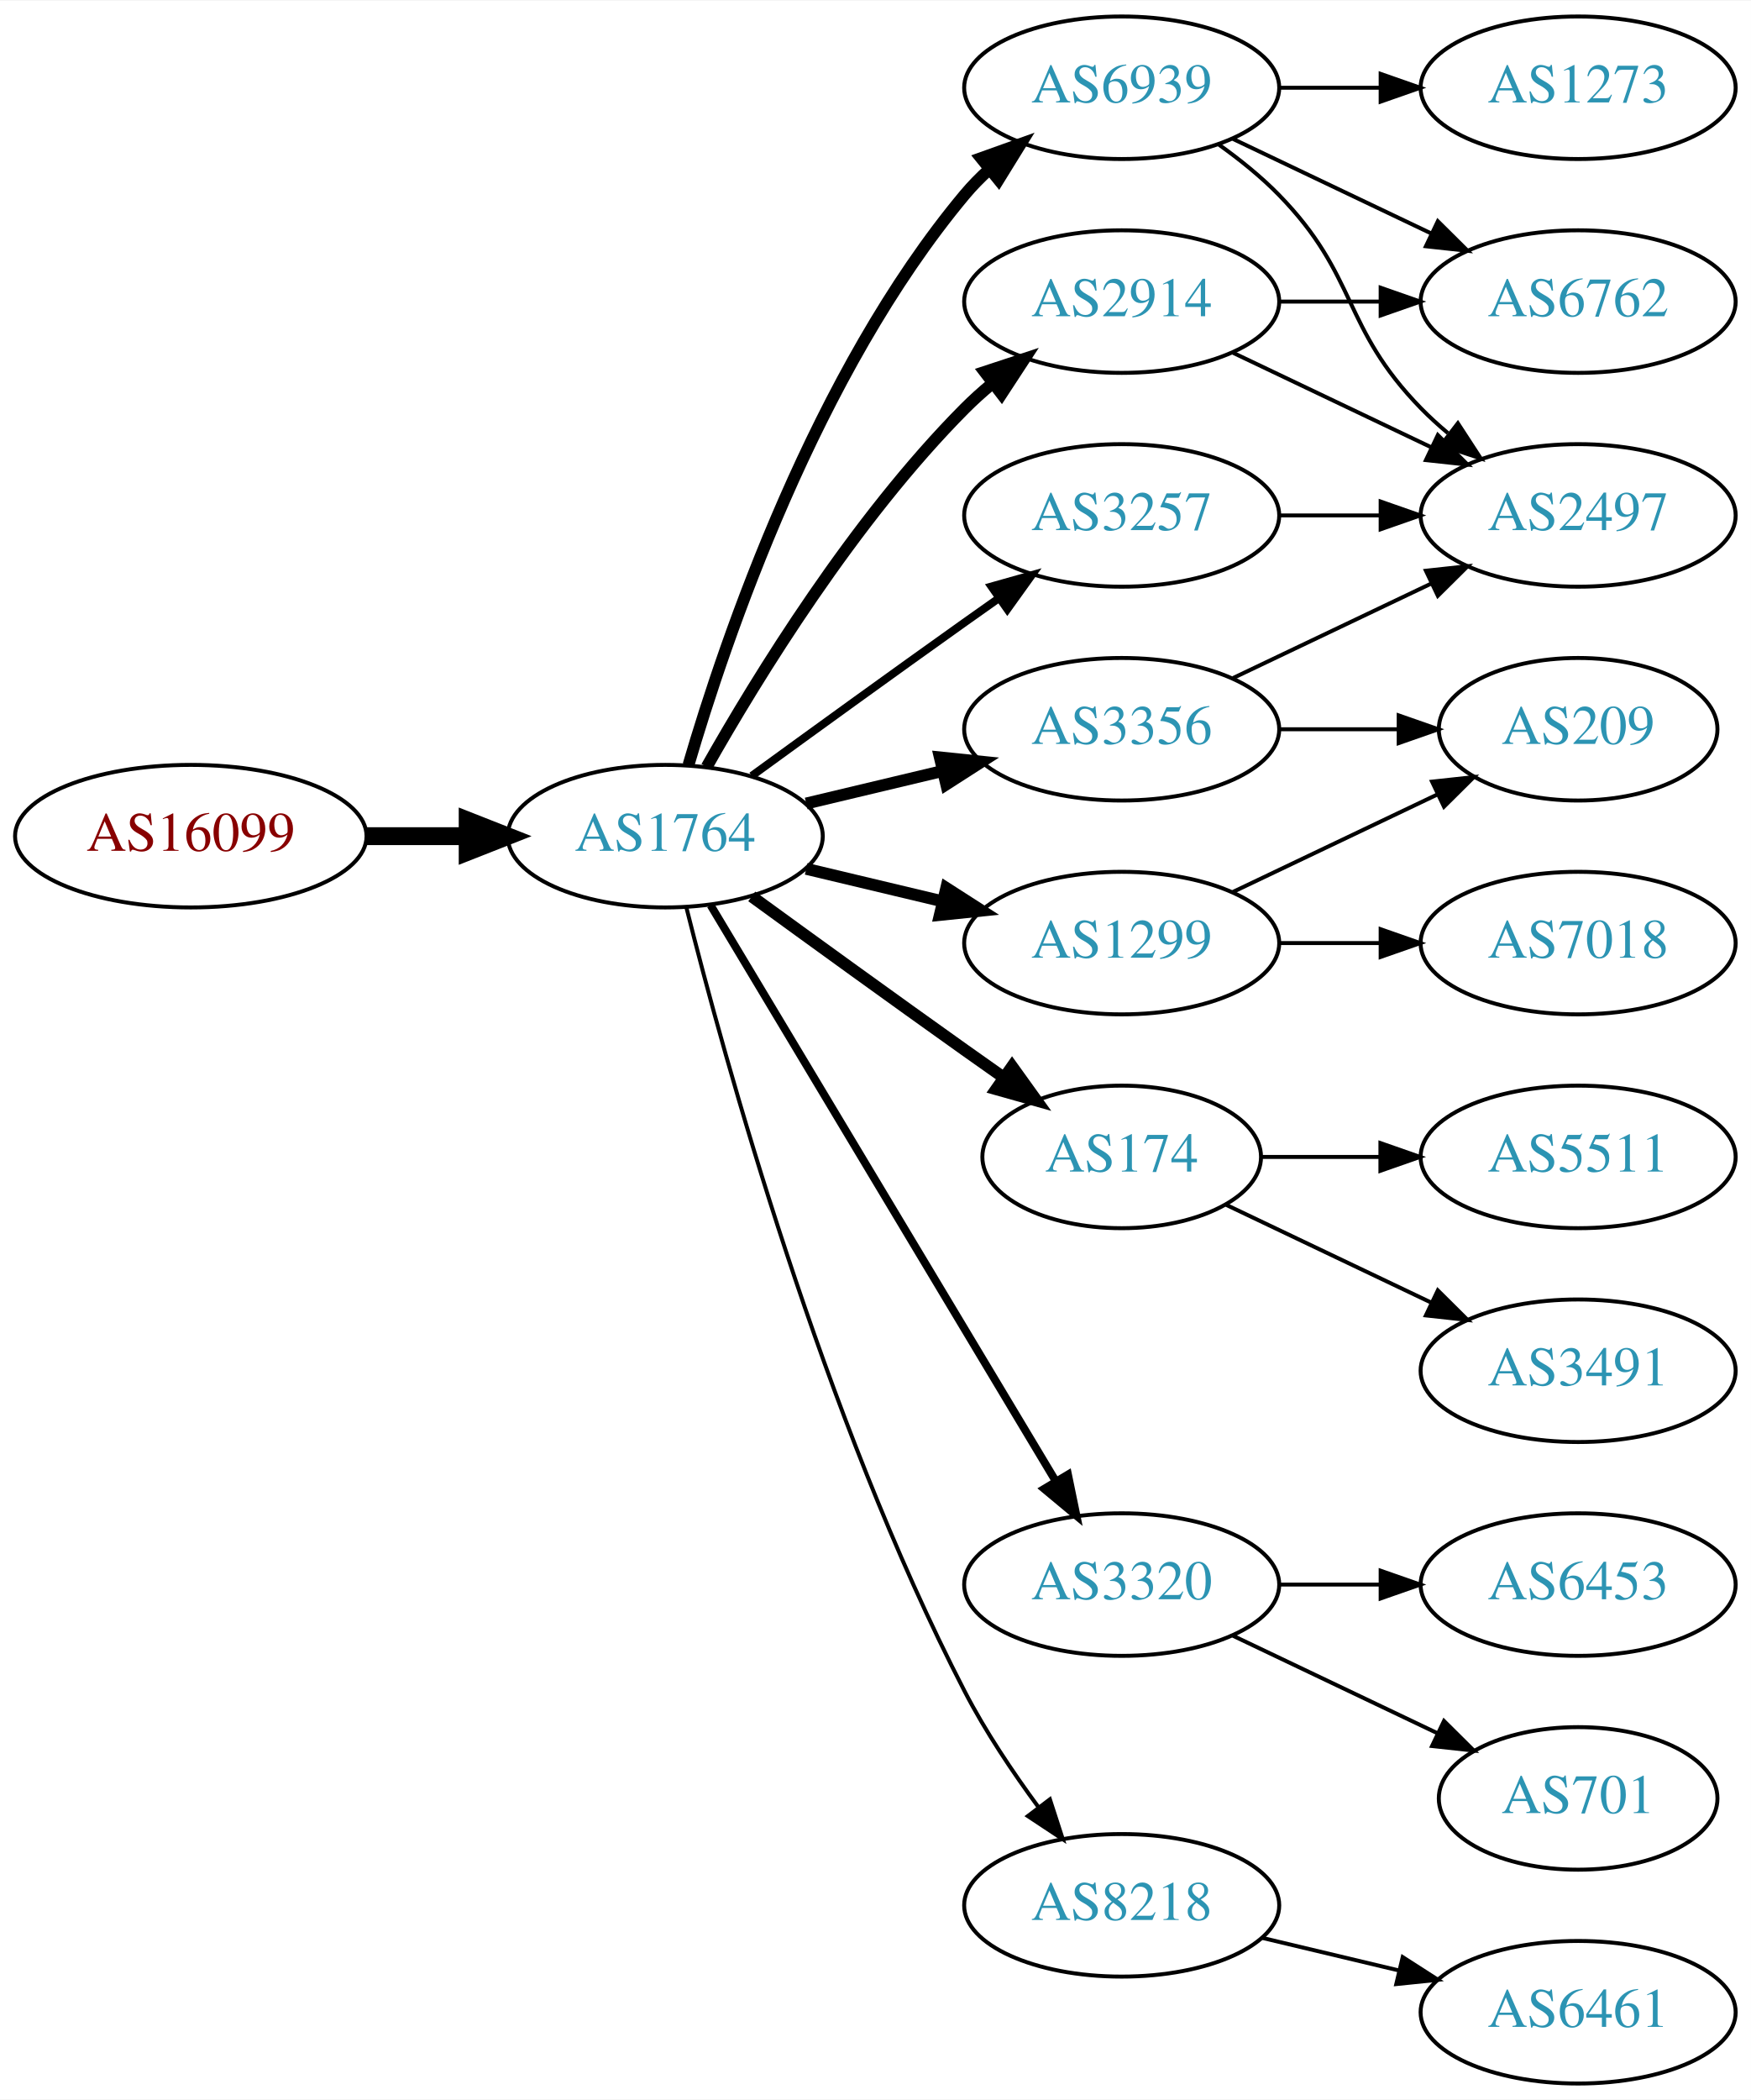
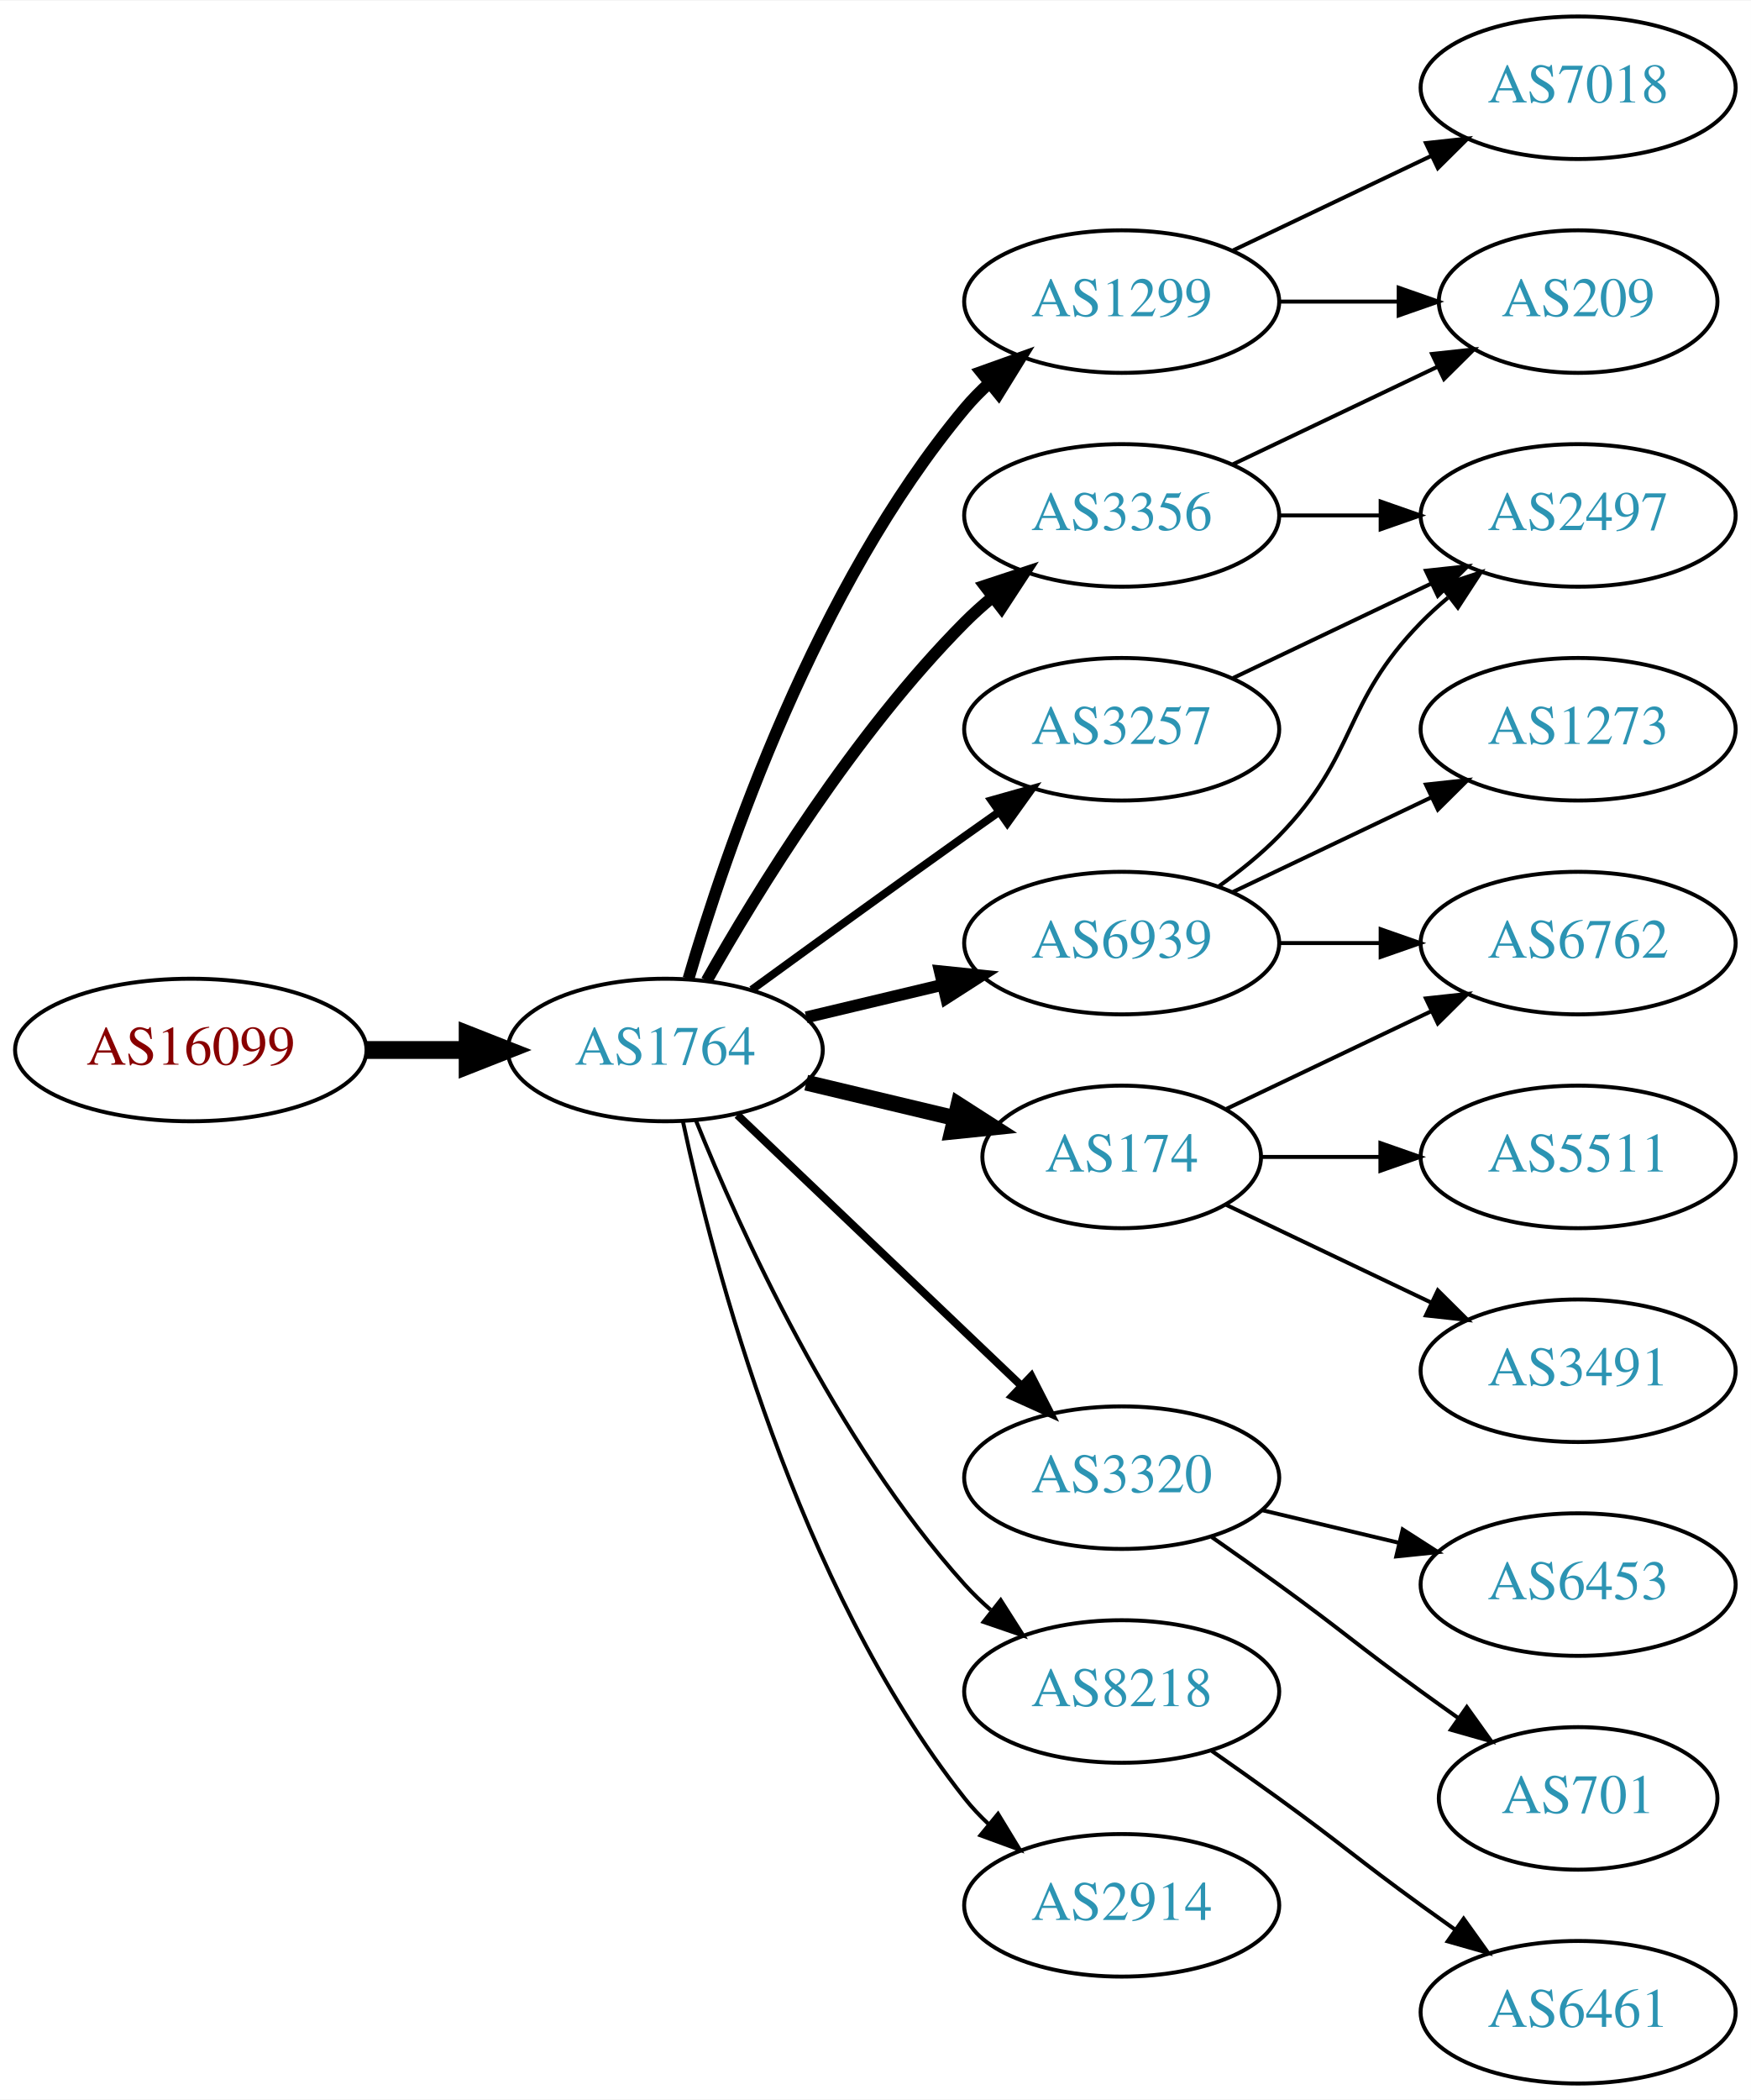
<svg xmlns="http://www.w3.org/2000/svg" xmlns:xlink="http://www.w3.org/1999/xlink" width="442pt" height="530pt" viewBox="0.00 0.00 442.27 530.00">
  <g id="graph0" class="graph" transform="scale(1 1) rotate(0) translate(4 526)">
    <polygon fill="white" stroke="none" points="-4,4 -4,-526 438.271,-526 438.271,4 -4,4" />
    <g id="node1" class="node">
      <g id="a_node1">
        <a xlink:href="/asn/16099" xlink:title="AS16099 ~ SOZVERS-NET [AT]">
-           <ellipse fill="#ffffff" stroke="black" cx="44.196" cy="-315" rx="44.393" ry="18" />
-           <text text-anchor="middle" x="44.196" y="-311.3" font-family="Times,serif" font-size="14.00" fill="#880000">AS16099</text>
+           <ellipse fill="#ffffff" stroke="black" cx="44.196" cy="-261" rx="44.393" ry="18" />
+           <text text-anchor="middle" x="44.196" y="-257.3" font-family="Times,serif" font-size="14.00" fill="#880000">AS16099</text>
        </a>
      </g>
    </g>
    <g id="node2" class="node">
      <g id="a_node2">
        <a xlink:href="/asn/1764" xlink:title="AS1764 ~ NEXTLAYER-AS [AT]">
-           <ellipse fill="#ffffff" stroke="black" cx="164.039" cy="-315" rx="39.794" ry="18" />
-           <text text-anchor="middle" x="164.039" y="-311.3" font-family="Times,serif" font-size="14.00" fill="#2c94b3">AS1764</text>
+           <ellipse fill="#ffffff" stroke="black" cx="164.039" cy="-261" rx="39.794" ry="18" />
+           <text text-anchor="middle" x="164.039" y="-257.3" font-family="Times,serif" font-size="14.00" fill="#2c94b3">AS1764</text>
        </a>
      </g>
    </g>
    <g id="edge1" class="edge">
-       <path fill="none" stroke="black" stroke-width="4.5" d="M88.407,-315C96.72,-315 105.482,-315 113.965,-315" />
-       <polygon fill="black" stroke="black" stroke-width="4.5" points="114.123,-318.938 124.123,-315 114.123,-311.063 114.123,-318.938" />
+       <path fill="none" stroke="black" stroke-width="4.5" d="M88.407,-261C96.72,-261 105.482,-261 113.965,-261" />
+       <polygon fill="black" stroke="black" stroke-width="4.5" points="114.123,-264.938 124.123,-261 114.123,-257.063 114.123,-264.938" />
    </g>
    <g id="node3" class="node">
      <g id="a_node3">
-         <a xlink:href="/asn/6939" xlink:title="AS6939 ~ Hurricane Electric LLC [US]">
-           <ellipse fill="#ffffff" stroke="black" cx="279.332" cy="-504" rx="39.794" ry="18" />
-           <text text-anchor="middle" x="279.332" y="-500.3" font-family="Times,serif" font-size="14.00" fill="#2c94b3">AS6939</text>
+         <a xlink:href="/asn/1299" xlink:title="AS1299 ~ Telia Carrier [EU]">
+           <ellipse fill="#ffffff" stroke="black" cx="279.332" cy="-450" rx="39.794" ry="18" />
+           <text text-anchor="middle" x="279.332" y="-446.3" font-family="Times,serif" font-size="14.00" fill="#2c94b3">AS1299</text>
        </a>
      </g>
    </g>
    <g id="edge2" class="edge">
-       <path fill="none" stroke="black" stroke-width="3" d="M169.913,-333.002C179.227,-364.844 202.043,-431.981 239.685,-477 241.555,-479.237 243.654,-481.374 245.88,-483.396" />
-       <polygon fill="black" stroke="black" stroke-width="3" points="243.823,-486.234 253.799,-489.804 248.227,-480.793 243.823,-486.234" />
+       <path fill="none" stroke="black" stroke-width="3" d="M169.913,-279.002C179.227,-310.844 202.043,-377.981 239.685,-423 241.555,-425.237 243.654,-427.374 245.88,-429.396" />
+       <polygon fill="black" stroke="black" stroke-width="3" points="243.823,-432.234 253.799,-435.804 248.227,-426.793 243.823,-432.234" />
    </g>
    <g id="node4" class="node">
      <g id="a_node4">
-         <a xlink:href="/asn/2914" xlink:title="AS2914 ~ NTT America, Inc. [US]">
-           <ellipse fill="#ffffff" stroke="black" cx="279.332" cy="-450" rx="39.794" ry="18" />
-           <text text-anchor="middle" x="279.332" y="-446.3" font-family="Times,serif" font-size="14.00" fill="#2c94b3">AS2914</text>
+         <a xlink:href="/asn/6939" xlink:title="AS6939 ~ Hurricane Electric LLC [US]">
+           <ellipse fill="#ffffff" stroke="black" cx="279.332" cy="-288" rx="39.794" ry="18" />
+           <text text-anchor="middle" x="279.332" y="-284.3" font-family="Times,serif" font-size="14.00" fill="#2c94b3">AS6939</text>
        </a>
      </g>
    </g>
    <g id="edge3" class="edge">
-       <path fill="none" stroke="black" stroke-width="3" d="M174.498,-332.49C187.28,-355.096 211.712,-394.886 239.685,-423 241.796,-425.121 244.092,-427.188 246.477,-429.171" />
-       <polygon fill="black" stroke="black" stroke-width="3" points="244.73,-432.242 254.793,-435.556 248.993,-426.69 244.73,-432.242" />
+       <path fill="none" stroke="black" stroke-width="3" d="M199.646,-269.248C210.517,-271.838 222.671,-274.735 234.114,-277.462" />
+       <polygon fill="black" stroke="black" stroke-width="3" points="233.397,-280.889 243.936,-279.803 235.02,-274.08 233.397,-280.889" />
    </g>
    <g id="node5" class="node">
      <g id="a_node5">
+         <a xlink:href="/asn/3356" xlink:title="AS3356 ~ Level 3 Parent, LLC [US]">
+           <ellipse fill="#ffffff" stroke="black" cx="279.332" cy="-396" rx="39.794" ry="18" />
+           <text text-anchor="middle" x="279.332" y="-392.3" font-family="Times,serif" font-size="14.00" fill="#2c94b3">AS3356</text>
+         </a>
+       </g>
+     </g>
+     <g id="edge4" class="edge">
+       <path fill="none" stroke="black" stroke-width="3" d="M174.498,-278.49C187.28,-301.096 211.712,-340.886 239.685,-369 241.796,-371.121 244.092,-373.188 246.477,-375.171" />
+       <polygon fill="black" stroke="black" stroke-width="3" points="244.73,-378.242 254.793,-381.556 248.993,-372.69 244.73,-378.242" />
+     </g>
+     <g id="node6" class="node">
+       <g id="a_node6">
+         <a xlink:href="/asn/3320" xlink:title="AS3320 ~ DTAG [DE]">
+           <ellipse fill="#ffffff" stroke="black" cx="279.332" cy="-153" rx="39.794" ry="18" />
+           <text text-anchor="middle" x="279.332" y="-149.3" font-family="Times,serif" font-size="14.00" fill="#2c94b3">AS3320</text>
+         </a>
+       </g>
+     </g>
+     <g id="edge5" class="edge">
+       <path fill="none" stroke="black" stroke-width="2" d="M182.245,-244.597C201.321,-226.413 232.241,-196.937 253.838,-176.349" />
+       <polygon fill="black" stroke="black" stroke-width="2" points="256.511,-178.637 261.334,-169.203 251.681,-173.57 256.511,-178.637" />
+     </g>
+     <g id="node7" class="node">
+       <g id="a_node7">
        <a xlink:href="/asn/174" xlink:title="AS174 ~ Cogent Communications [US]">
          <ellipse fill="#ffffff" stroke="black" cx="279.332" cy="-234" rx="35.194" ry="18" />
          <text text-anchor="middle" x="279.332" y="-230.3" font-family="Times,serif" font-size="14.00" fill="#2c94b3">AS174</text>
        </a>
      </g>
    </g>
-     <g id="edge4" class="edge">
-       <path fill="none" stroke="black" stroke-width="3" d="M185.887,-299.778C200.821,-288.909 221.435,-273.975 239.685,-261 242.895,-258.718 246.264,-256.339 249.619,-253.982" />
-       <polygon fill="black" stroke="black" stroke-width="3" points="251.647,-256.834 257.83,-248.23 247.631,-251.101 251.647,-256.834" />
-     </g>
-     <g id="node6" class="node">
-       <g id="a_node6">
-         <a xlink:href="/asn/3320" xlink:title="AS3320 ~ DTAG [DE]">
-           <ellipse fill="#ffffff" stroke="black" cx="279.332" cy="-126" rx="39.794" ry="18" />
-           <text text-anchor="middle" x="279.332" y="-122.3" font-family="Times,serif" font-size="14.00" fill="#2c94b3">AS3320</text>
-         </a>
-       </g>
-     </g>
-     <g id="edge5" class="edge">
-       <path fill="none" stroke="black" stroke-width="2" d="M175.494,-297.558C195.475,-264.225 239.18,-191.314 262.666,-152.134" />
-       <polygon fill="black" stroke="black" stroke-width="2" points="265.762,-153.776 267.902,-143.4 259.758,-150.177 265.762,-153.776" />
-     </g>
-     <g id="node7" class="node">
-       <g id="a_node7">
-         <a xlink:href="/asn/3356" xlink:title="AS3356 ~ Level 3 Parent, LLC [US]">
-           <ellipse fill="#ffffff" stroke="black" cx="279.332" cy="-342" rx="39.794" ry="18" />
-           <text text-anchor="middle" x="279.332" y="-338.3" font-family="Times,serif" font-size="14.00" fill="#2c94b3">AS3356</text>
-         </a>
-       </g>
-     </g>
    <g id="edge6" class="edge">
-       <path fill="none" stroke="black" stroke-width="3" d="M199.646,-323.248C210.517,-325.838 222.671,-328.735 234.114,-331.462" />
-       <polygon fill="black" stroke="black" stroke-width="3" points="233.397,-334.889 243.936,-333.803 235.02,-328.08 233.397,-334.889" />
+       <path fill="none" stroke="black" stroke-width="4" d="M199.646,-252.752C211.44,-249.942 224.745,-246.771 237.013,-243.847" />
+       <polygon fill="black" stroke="black" stroke-width="4" points="238.101,-247.186 247.018,-241.463 236.479,-240.376 238.101,-247.186" />
    </g>
    <g id="node8" class="node">
      <g id="a_node8">
-         <a xlink:href="/asn/3257" xlink:title="AS3257 ~ GTT [DE]">
-           <ellipse fill="#ffffff" stroke="black" cx="279.332" cy="-396" rx="39.794" ry="18" />
-           <text text-anchor="middle" x="279.332" y="-392.3" font-family="Times,serif" font-size="14.00" fill="#2c94b3">AS3257</text>
+         <a xlink:href="/asn/8218" xlink:title="AS8218 ~ legacy Neotelecoms [FR]">
+           <ellipse fill="#ffffff" stroke="black" cx="279.332" cy="-99" rx="39.794" ry="18" />
+           <text text-anchor="middle" x="279.332" y="-95.3" font-family="Times,serif" font-size="14.00" fill="#2c94b3">AS8218</text>
        </a>
      </g>
    </g>
    <g id="edge7" class="edge">
-       <path fill="none" stroke="black" stroke-width="2" d="M185.887,-330.222C200.821,-341.091 221.435,-356.025 239.685,-369 242.506,-371.005 245.449,-373.085 248.397,-375.159" />
-       <polygon fill="black" stroke="black" stroke-width="2" points="246.424,-378.05 256.621,-380.926 250.443,-372.319 246.424,-378.05" />
+       <path fill="none" stroke="black" d="M171.786,-243.213C182.837,-215.757 206.891,-162.422 239.685,-126 241.688,-123.776 243.906,-121.637 246.239,-119.603" />
+       <polygon fill="black" stroke="black" points="248.769,-122.065 254.458,-113.127 244.437,-116.567 248.769,-122.065" />
    </g>
    <g id="node9" class="node">
      <g id="a_node9">
-         <a xlink:href="/asn/1299" xlink:title="AS1299 ~ Telia Carrier [EU]">
-           <ellipse fill="#ffffff" stroke="black" cx="279.332" cy="-288" rx="39.794" ry="18" />
-           <text text-anchor="middle" x="279.332" y="-284.3" font-family="Times,serif" font-size="14.00" fill="#2c94b3">AS1299</text>
+         <a xlink:href="/asn/3257" xlink:title="AS3257 ~ GTT [DE]">
+           <ellipse fill="#ffffff" stroke="black" cx="279.332" cy="-342" rx="39.794" ry="18" />
+           <text text-anchor="middle" x="279.332" y="-338.3" font-family="Times,serif" font-size="14.00" fill="#2c94b3">AS3257</text>
        </a>
      </g>
    </g>
    <g id="edge8" class="edge">
-       <path fill="none" stroke="black" stroke-width="3" d="M199.646,-306.752C210.517,-304.162 222.671,-301.265 234.114,-298.538" />
-       <polygon fill="black" stroke="black" stroke-width="3" points="235.02,-301.92 243.936,-296.197 233.397,-295.111 235.02,-301.92" />
+       <path fill="none" stroke="black" stroke-width="2" d="M185.887,-276.222C200.821,-287.091 221.435,-302.025 239.685,-315 242.506,-317.005 245.449,-319.085 248.397,-321.159" />
+       <polygon fill="black" stroke="black" stroke-width="2" points="246.424,-324.05 256.621,-326.926 250.443,-318.319 246.424,-324.05" />
    </g>
    <g id="node10" class="node">
      <g id="a_node10">
-         <a xlink:href="/asn/8218" xlink:title="AS8218 ~ legacy Neotelecoms [FR]">
+         <a xlink:href="/asn/2914" xlink:title="AS2914 ~ NTT America, Inc. [US]">
          <ellipse fill="#ffffff" stroke="black" cx="279.332" cy="-45" rx="39.794" ry="18" />
-           <text text-anchor="middle" x="279.332" y="-41.3" font-family="Times,serif" font-size="14.00" fill="#2c94b3">AS8218</text>
+           <text text-anchor="middle" x="279.332" y="-41.3" font-family="Times,serif" font-size="14.00" fill="#2c94b3">AS2914</text>
        </a>
      </g>
    </g>
    <g id="edge9" class="edge">
-       <path fill="none" stroke="black" d="M169.388,-296.934C178.942,-258.918 203.803,-168.439 239.685,-99 244.899,-88.91 251.823,-78.589 258.369,-69.709" />
-       <polygon fill="black" stroke="black" points="261.198,-71.771 264.461,-61.691 255.625,-67.536 261.198,-71.771" />
+       <path fill="none" stroke="black" d="M168.529,-242.84C176.16,-206.97 197.152,-125.845 239.685,-72 241.493,-69.712 243.545,-67.538 245.74,-65.49" />
+       <polygon fill="black" stroke="black" points="248.094,-68.086 253.6,-59.034 243.651,-62.677 248.094,-68.086" />
    </g>
    <g id="node11" class="node">
      <g id="a_node11">
-         <a xlink:href="/asn/6762" xlink:title="AS6762 ~ TELECOM ITALIA SPARKLE S.p.A. [IT]">
-           <ellipse fill="#ffffff" stroke="black" cx="394.625" cy="-450" rx="39.794" ry="18" />
-           <text text-anchor="middle" x="394.625" y="-446.3" font-family="Times,serif" font-size="14.00" fill="#2c94b3">AS6762</text>
+         <a xlink:href="/asn/7018" xlink:title="AS7018 ~ AT&amp;T Services, Inc. [US]">
+           <ellipse fill="#ffffff" stroke="black" cx="394.625" cy="-504" rx="39.794" ry="18" />
+           <text text-anchor="middle" x="394.625" y="-500.3" font-family="Times,serif" font-size="14.00" fill="#2c94b3">AS7018</text>
        </a>
      </g>
    </g>
    <g id="edge10" class="edge">
-       <path fill="none" stroke="black" d="M307.468,-491.066C322.462,-483.919 341.283,-474.948 357.506,-467.215" />
-       <polygon fill="black" stroke="black" points="359.188,-470.291 366.71,-462.829 356.177,-463.972 359.188,-470.291" />
+       <path fill="none" stroke="black" d="M307.468,-462.934C322.462,-470.081 341.283,-479.052 357.506,-486.785" />
+       <polygon fill="black" stroke="black" points="356.177,-490.028 366.71,-491.171 359.188,-483.709 356.177,-490.028" />
    </g>
    <g id="node12" class="node">
      <g id="a_node12">
+         <a xlink:href="/asn/209" xlink:title="AS209 ~ CenturyLink Communications, LLC [US]">
+           <ellipse fill="#ffffff" stroke="black" cx="394.625" cy="-450" rx="35.194" ry="18" />
+           <text text-anchor="middle" x="394.625" y="-446.3" font-family="Times,serif" font-size="14.00" fill="#2c94b3">AS209</text>
+         </a>
+       </g>
+     </g>
+     <g id="edge11" class="edge">
+       <path fill="none" stroke="black" d="M319.004,-450C328.709,-450 339.2,-450 349.163,-450" />
+       <polygon fill="black" stroke="black" points="349.299,-453.5 359.299,-450 349.299,-446.5 349.299,-453.5" />
+     </g>
+     <g id="node13" class="node">
+       <g id="a_node13">
        <a xlink:href="/asn/2497" xlink:title="AS2497 ~ Internet Initiative Japan Inc. [JP]">
          <ellipse fill="#ffffff" stroke="black" cx="394.625" cy="-396" rx="39.794" ry="18" />
          <text text-anchor="middle" x="394.625" y="-392.3" font-family="Times,serif" font-size="14.00" fill="#2c94b3">AS2497</text>
        </a>
      </g>
    </g>
-     <g id="edge11" class="edge">
-       <path fill="none" stroke="black" d="M303.926,-489.611C309.182,-485.852 314.513,-481.563 318.978,-477 339.151,-456.383 334.806,-443.617 354.978,-423 357.071,-420.861 359.354,-418.782 361.731,-416.79" />
-       <polygon fill="black" stroke="black" points="364.249,-419.268 370.031,-410.389 359.974,-413.725 364.249,-419.268" />
-     </g>
-     <g id="node13" class="node">
-       <g id="a_node13">
-         <a xlink:href="/asn/1273" xlink:title="AS1273 ~ Vodafone Group PLC [EU]">
-           <ellipse fill="#ffffff" stroke="black" cx="394.625" cy="-504" rx="39.794" ry="18" />
-           <text text-anchor="middle" x="394.625" y="-500.3" font-family="Times,serif" font-size="14.00" fill="#2c94b3">AS1273</text>
-         </a>
-       </g>
-     </g>
    <g id="edge12" class="edge">
-       <path fill="none" stroke="black" d="M319.004,-504C327.207,-504 335.971,-504 344.503,-504" />
-       <polygon fill="black" stroke="black" points="344.742,-507.5 354.742,-504 344.742,-500.5 344.742,-507.5" />
-     </g>
-     <g id="edge14" class="edge">
-       <path fill="none" stroke="black" d="M319.004,-450C327.207,-450 335.971,-450 344.503,-450" />
-       <polygon fill="black" stroke="black" points="344.742,-453.5 354.742,-450 344.742,-446.5 344.742,-453.5" />
-     </g>
-     <g id="edge13" class="edge">
-       <path fill="none" stroke="black" d="M307.468,-437.066C322.462,-429.919 341.283,-420.948 357.506,-413.215" />
-       <polygon fill="black" stroke="black" points="359.188,-416.291 366.71,-408.829 356.177,-409.972 359.188,-416.291" />
+       <path fill="none" stroke="black" d="M303.926,-302.389C309.182,-306.148 314.513,-310.437 318.978,-315 339.151,-335.617 334.806,-348.383 354.978,-369 357.071,-371.139 359.354,-373.218 361.731,-375.21" />
+       <polygon fill="black" stroke="black" points="359.974,-378.275 370.031,-381.611 364.249,-372.732 359.974,-378.275" />
    </g>
    <g id="node14" class="node">
      <g id="a_node14">
-         <a xlink:href="/asn/5511" xlink:title="AS5511 ~ Orange S.A. [FR]">
-           <ellipse fill="#ffffff" stroke="black" cx="394.625" cy="-234" rx="39.794" ry="18" />
-           <text text-anchor="middle" x="394.625" y="-230.3" font-family="Times,serif" font-size="14.00" fill="#2c94b3">AS5511</text>
-         </a>
-       </g>
-     </g>
-     <g id="edge15" class="edge">
-       <path fill="none" stroke="black" d="M314.631,-234C324.008,-234 334.358,-234 344.393,-234" />
-       <polygon fill="black" stroke="black" points="344.681,-237.5 354.681,-234 344.681,-230.5 344.681,-237.5" />
+         <a xlink:href="/asn/1273" xlink:title="AS1273 ~ Vodafone Group PLC [EU]">
+           <ellipse fill="#ffffff" stroke="black" cx="394.625" cy="-342" rx="39.794" ry="18" />
+           <text text-anchor="middle" x="394.625" y="-338.3" font-family="Times,serif" font-size="14.00" fill="#2c94b3">AS1273</text>
+         </a>
+       </g>
+     </g>
+     <g id="edge13" class="edge">
+       <path fill="none" stroke="black" d="M307.468,-300.934C322.462,-308.081 341.283,-317.052 357.506,-324.785" />
+       <polygon fill="black" stroke="black" points="356.177,-328.028 366.71,-329.171 359.188,-321.709 356.177,-328.028" />
    </g>
    <g id="node15" class="node">
      <g id="a_node15">
-         <a xlink:href="/asn/3491" xlink:title="AS3491 ~ PCCW Global, Inc. [US]">
-           <ellipse fill="#ffffff" stroke="black" cx="394.625" cy="-180" rx="39.794" ry="18" />
-           <text text-anchor="middle" x="394.625" y="-176.3" font-family="Times,serif" font-size="14.00" fill="#2c94b3">AS3491</text>
-         </a>
-       </g>
-     </g>
-     <g id="edge16" class="edge">
-       <path fill="none" stroke="black" d="M305.757,-221.881C321.059,-214.587 340.783,-205.186 357.665,-197.14" />
-       <polygon fill="black" stroke="black" points="359.184,-200.293 366.705,-192.831 356.172,-193.974 359.184,-200.293" />
+         <a xlink:href="/asn/6762" xlink:title="AS6762 ~ TELECOM ITALIA SPARKLE S.p.A. [IT]">
+           <ellipse fill="#ffffff" stroke="black" cx="394.625" cy="-288" rx="39.794" ry="18" />
+           <text text-anchor="middle" x="394.625" y="-284.3" font-family="Times,serif" font-size="14.00" fill="#2c94b3">AS6762</text>
+         </a>
+       </g>
+     </g>
+     <g id="edge14" class="edge">
+       <path fill="none" stroke="black" d="M319.004,-288C327.207,-288 335.971,-288 344.503,-288" />
+       <polygon fill="black" stroke="black" points="344.742,-291.5 354.742,-288 344.742,-284.5 344.742,-291.5" />
+     </g>
+     <g id="edge21" class="edge">
+       <path fill="none" stroke="black" d="M307.468,-408.934C322.9,-416.29 342.385,-425.577 358.92,-433.459" />
+       <polygon fill="black" stroke="black" points="357.729,-436.768 368.262,-437.911 360.741,-430.449 357.729,-436.768" />
+     </g>
+     <g id="edge20" class="edge">
+       <path fill="none" stroke="black" d="M319.004,-396C327.207,-396 335.971,-396 344.503,-396" />
+       <polygon fill="black" stroke="black" points="344.742,-399.5 354.742,-396 344.742,-392.5 344.742,-399.5" />
    </g>
    <g id="node16" class="node">
      <g id="a_node16">
        <a xlink:href="/asn/6453" xlink:title="AS6453 ~ TATA COMMUNICATIONS (AMERICA) INC [US]">
          <ellipse fill="#ffffff" stroke="black" cx="394.625" cy="-126" rx="39.794" ry="18" />
          <text text-anchor="middle" x="394.625" y="-122.3" font-family="Times,serif" font-size="14.00" fill="#2c94b3">AS6453</text>
        </a>
      </g>
    </g>
-     <g id="edge17" class="edge">
-       <path fill="none" stroke="black" d="M319.004,-126C327.207,-126 335.971,-126 344.503,-126" />
-       <polygon fill="black" stroke="black" points="344.742,-129.5 354.742,-126 344.742,-122.5 344.742,-129.5" />
+     <g id="edge15" class="edge">
+       <path fill="none" stroke="black" d="M314.939,-144.752C325.81,-142.162 337.964,-139.265 349.407,-136.538" />
+       <polygon fill="black" stroke="black" points="350.313,-139.92 359.229,-134.197 348.69,-133.111 350.313,-139.92" />
    </g>
    <g id="node17" class="node">
      <g id="a_node17">
        <a xlink:href="/asn/701" xlink:title="AS701 ~ UUNET [US]">
          <ellipse fill="#ffffff" stroke="black" cx="394.625" cy="-72" rx="35.194" ry="18" />
          <text text-anchor="middle" x="394.625" y="-68.3" font-family="Times,serif" font-size="14.00" fill="#2c94b3">AS701</text>
        </a>
      </g>
    </g>
-     <g id="edge18" class="edge">
-       <path fill="none" stroke="black" d="M307.468,-113.066C322.9,-105.71 342.385,-96.423 358.92,-88.541" />
-       <polygon fill="black" stroke="black" points="360.741,-91.551 368.262,-84.089 357.729,-85.232 360.741,-91.551" />
-     </g>
-     <g id="edge22" class="edge">
-       <path fill="none" stroke="black" d="M307.468,-354.934C322.462,-362.081 341.283,-371.052 357.506,-378.785" />
-       <polygon fill="black" stroke="black" points="356.177,-382.028 366.71,-383.171 359.188,-375.709 356.177,-382.028" />
+     <g id="edge16" class="edge">
+       <path fill="none" stroke="black" d="M302.089,-137.991C307.623,-134.121 313.542,-129.936 318.978,-126 335.178,-114.271 338.778,-110.729 354.978,-99 358.007,-96.807 361.186,-94.537 364.364,-92.287" />
+       <polygon fill="black" stroke="black" points="366.506,-95.059 372.675,-86.445 362.481,-89.333 366.506,-95.059" />
+     </g>
+     <g id="edge19" class="edge">
+       <path fill="none" stroke="black" d="M305.757,-246.119C321.059,-253.413 340.783,-262.814 357.665,-270.86" />
+       <polygon fill="black" stroke="black" points="356.172,-274.026 366.705,-275.169 359.184,-267.707 356.172,-274.026" />
+     </g>
+     <g id="node18" class="node">
+       <g id="a_node18">
+         <a xlink:href="/asn/5511" xlink:title="AS5511 ~ Orange S.A. [FR]">
+           <ellipse fill="#ffffff" stroke="black" cx="394.625" cy="-234" rx="39.794" ry="18" />
+           <text text-anchor="middle" x="394.625" y="-230.3" font-family="Times,serif" font-size="14.00" fill="#2c94b3">AS5511</text>
+         </a>
+       </g>
+     </g>
+     <g id="edge17" class="edge">
+       <path fill="none" stroke="black" d="M314.631,-234C324.008,-234 334.358,-234 344.393,-234" />
+       <polygon fill="black" stroke="black" points="344.681,-237.5 354.681,-234 344.681,-230.5 344.681,-237.5" />
    </g>
    <g id="node19" class="node">
      <g id="a_node19">
-         <a xlink:href="/asn/209" xlink:title="AS209 ~ CenturyLink Communications, LLC [US]">
-           <ellipse fill="#ffffff" stroke="black" cx="394.625" cy="-342" rx="35.194" ry="18" />
-           <text text-anchor="middle" x="394.625" y="-338.3" font-family="Times,serif" font-size="14.00" fill="#2c94b3">AS209</text>
-         </a>
-       </g>
-     </g>
-     <g id="edge23" class="edge">
-       <path fill="none" stroke="black" d="M319.004,-342C328.709,-342 339.2,-342 349.163,-342" />
-       <polygon fill="black" stroke="black" points="349.299,-345.5 359.299,-342 349.299,-338.5 349.299,-345.5" />
-     </g>
-     <g id="edge19" class="edge">
-       <path fill="none" stroke="black" d="M319.004,-396C327.207,-396 335.971,-396 344.503,-396" />
-       <polygon fill="black" stroke="black" points="344.742,-399.5 354.742,-396 344.742,-392.5 344.742,-399.5" />
-     </g>
-     <g id="node18" class="node">
-       <g id="a_node18">
-         <a xlink:href="/asn/7018" xlink:title="AS7018 ~ AT&amp;T Services, Inc. [US]">
-           <ellipse fill="#ffffff" stroke="black" cx="394.625" cy="-288" rx="39.794" ry="18" />
-           <text text-anchor="middle" x="394.625" y="-284.3" font-family="Times,serif" font-size="14.00" fill="#2c94b3">AS7018</text>
-         </a>
-       </g>
-     </g>
-     <g id="edge20" class="edge">
-       <path fill="none" stroke="black" d="M319.004,-288C327.207,-288 335.971,-288 344.503,-288" />
-       <polygon fill="black" stroke="black" points="344.742,-291.5 354.742,-288 344.742,-284.5 344.742,-291.5" />
-     </g>
-     <g id="edge21" class="edge">
-       <path fill="none" stroke="black" d="M307.468,-300.934C322.9,-308.29 342.385,-317.577 358.92,-325.459" />
-       <polygon fill="black" stroke="black" points="357.729,-328.768 368.262,-329.911 360.741,-322.449 357.729,-328.768" />
+         <a xlink:href="/asn/3491" xlink:title="AS3491 ~ PCCW Global, Inc. [US]">
+           <ellipse fill="#ffffff" stroke="black" cx="394.625" cy="-180" rx="39.794" ry="18" />
+           <text text-anchor="middle" x="394.625" y="-176.3" font-family="Times,serif" font-size="14.00" fill="#2c94b3">AS3491</text>
+         </a>
+       </g>
+     </g>
+     <g id="edge18" class="edge">
+       <path fill="none" stroke="black" d="M305.757,-221.881C321.059,-214.587 340.783,-205.186 357.665,-197.14" />
+       <polygon fill="black" stroke="black" points="359.184,-200.293 366.705,-192.831 356.172,-193.974 359.184,-200.293" />
    </g>
    <g id="node20" class="node">
      <g id="a_node20">
        <a xlink:href="/asn/6461" xlink:title="AS6461 ~ Zayo Bandwidth [US]">
          <ellipse fill="#ffffff" stroke="black" cx="394.625" cy="-18" rx="39.794" ry="18" />
          <text text-anchor="middle" x="394.625" y="-14.3" font-family="Times,serif" font-size="14.00" fill="#2c94b3">AS6461</text>
        </a>
      </g>
    </g>
-     <g id="edge24" class="edge">
-       <path fill="none" stroke="black" d="M314.939,-36.752C325.81,-34.162 337.964,-31.265 349.407,-28.538" />
-       <polygon fill="black" stroke="black" points="350.313,-31.92 359.229,-26.197 348.69,-25.111 350.313,-31.92" />
+     <g id="edge22" class="edge">
+       <path fill="none" stroke="black" d="M302.089,-83.991C307.623,-80.121 313.542,-75.936 318.978,-72 335.178,-60.271 338.778,-56.729 354.978,-45 357.781,-42.971 360.712,-40.875 363.653,-38.791" />
+       <polygon fill="black" stroke="black" points="365.704,-41.627 371.868,-33.009 361.675,-35.903 365.704,-41.627" />
+     </g>
+     <g id="edge23" class="edge">
+       <path fill="none" stroke="black" d="M307.468,-354.934C322.462,-362.081 341.283,-371.052 357.506,-378.785" />
+       <polygon fill="black" stroke="black" points="356.177,-382.028 366.71,-383.171 359.188,-375.709 356.177,-382.028" />
    </g>
  </g>
</svg>
